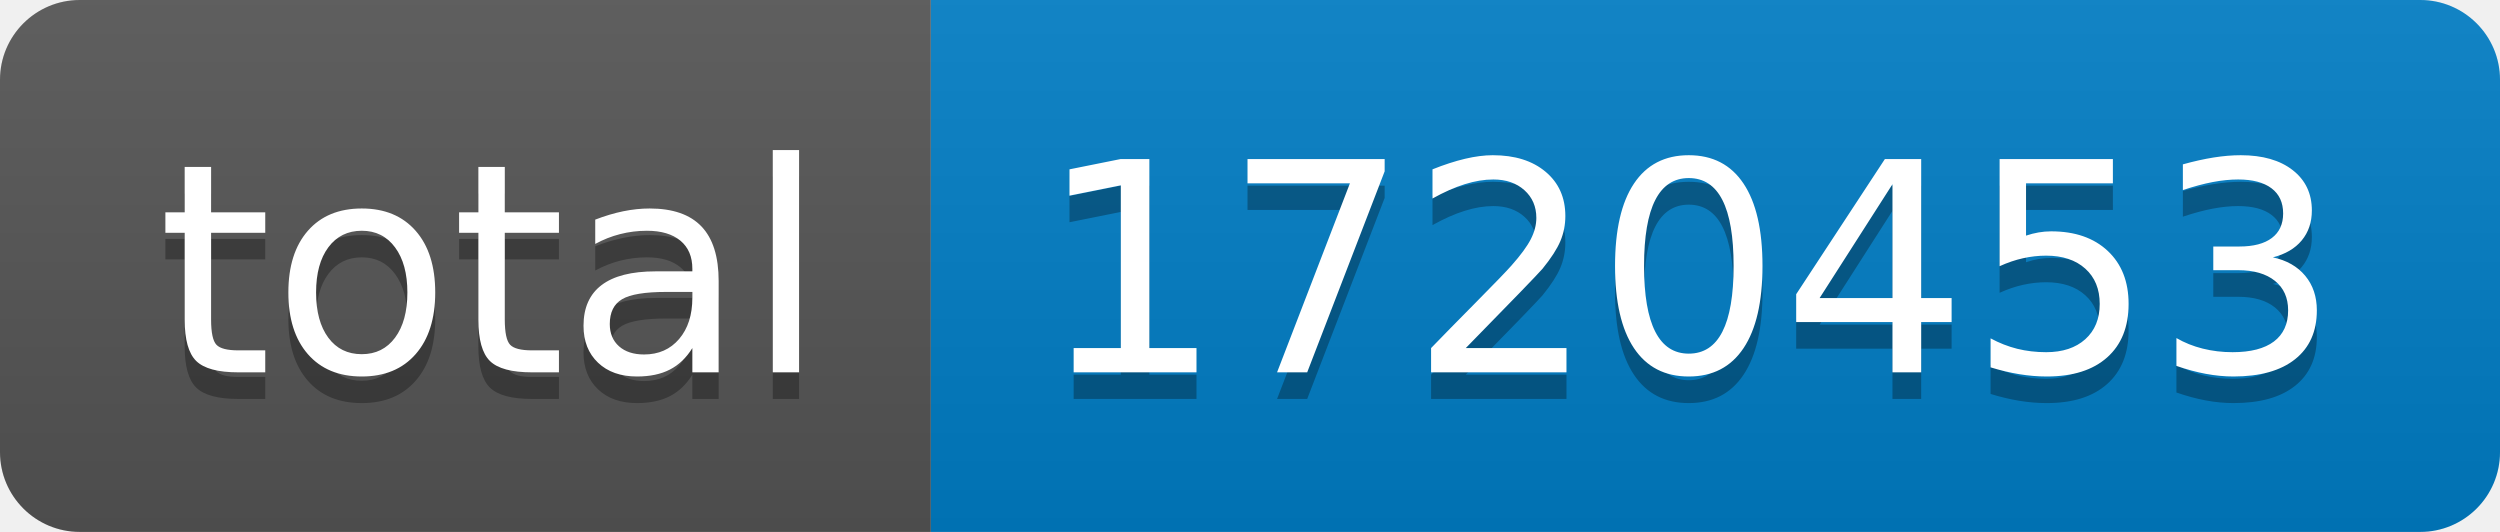
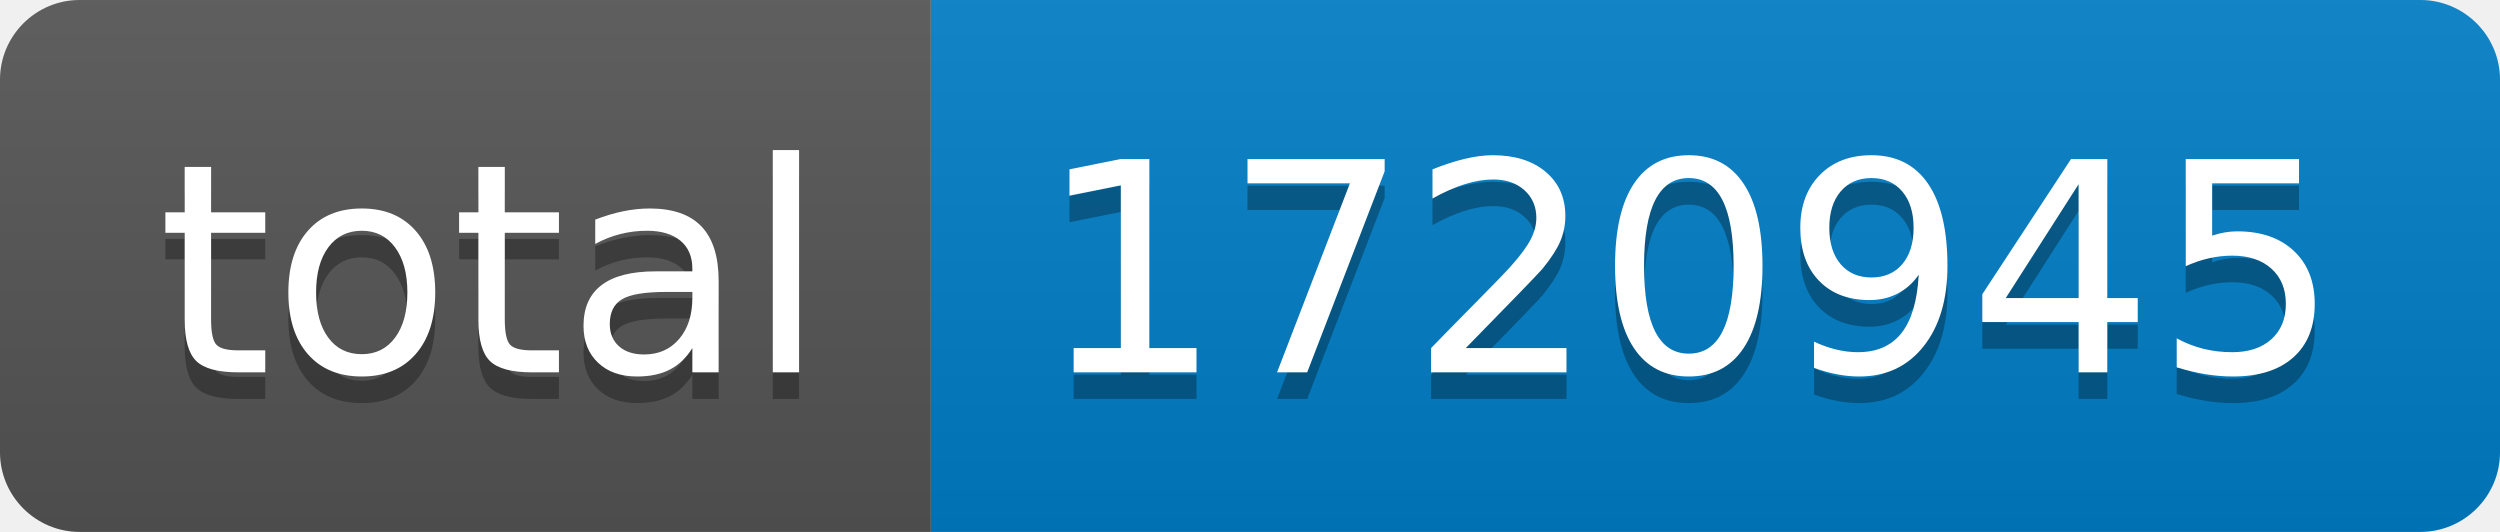
- <svg xmlns="http://www.w3.org/2000/svg" width="94" height="20" role="img" aria-label="total: 1720453">
+ <svg xmlns="http://www.w3.org/2000/svg" width="94" height="20" role="img" aria-label="total: 1720945">
  <linearGradient id="s" x2="0" y2="100%">
    <stop offset="0" stop-color="#bbb" stop-opacity=".1" />
    <stop offset="1" stop-opacity=".1" />
  </linearGradient>
  <clipPath id="r">
    <rect width="94" height="20" rx="3" fill="#fff" />
  </clipPath>
  <g clip-path="url(#r)">
    <rect width="35" height="20" fill="#555" />
    <rect x="35" width="59" height="20" fill="#007ec6" />
    <rect width="94" height="20" fill="url(#s)" />
  </g>
  <g fill="#fff" text-anchor="middle" font-family="Verdana,Geneva,DejaVu Sans,sans-serif" text-rendering="geometricPrecision" font-size="110">
    <text aria-hidden="true" x="185" y="150" fill="#010101" fill-opacity=".3" transform="scale(.1)" textLength="250">total</text>
    <text x="185" y="140" transform="scale(.1)" fill="#fff" textLength="250">total</text>
-     <text aria-hidden="true" x="635" y="150" fill="#010101" fill-opacity=".3" transform="scale(.1)" textLength="490">1720453</text>
-     <text x="635" y="140" transform="scale(.1)" fill="#fff" textLength="490">1720453</text>
+     <text aria-hidden="true" x="635" y="150" fill="#010101" fill-opacity=".3" transform="scale(.1)" textLength="490">1720945</text>
+     <text x="635" y="140" transform="scale(.1)" fill="#fff" textLength="490">1720945</text>
  </g>
</svg>
